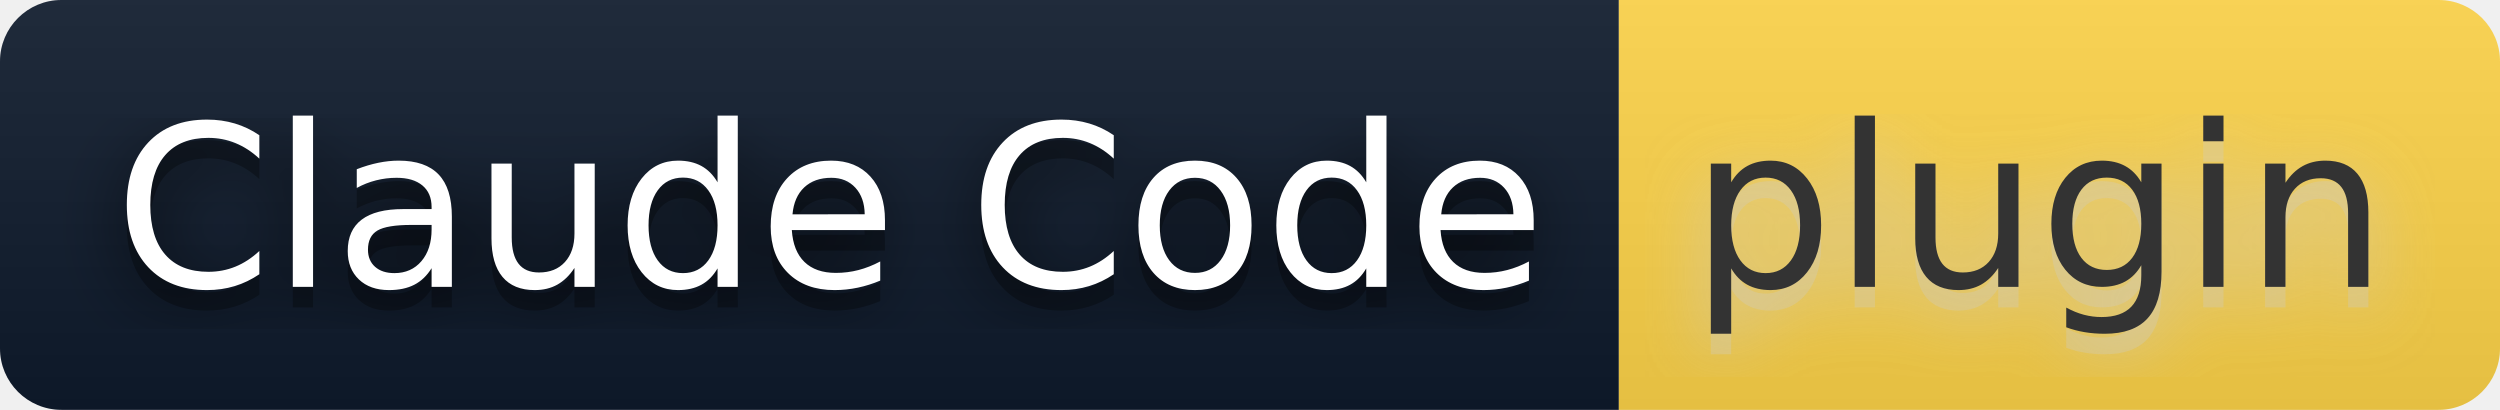
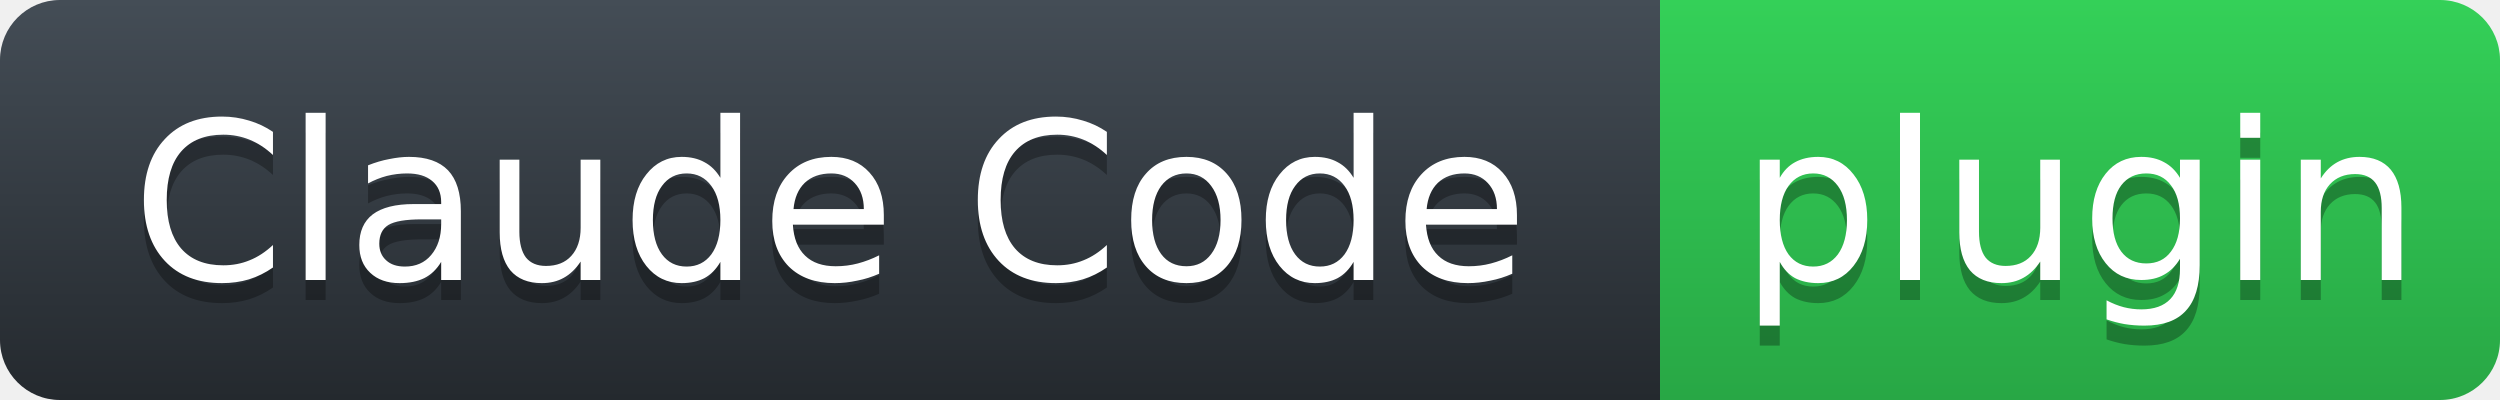
- <svg xmlns="http://www.w3.org/2000/svg" width="122" height="20" role="img" aria-label="Claude Code: plugin">
-   <filter id="blur">
-     <feGaussianBlur stdDeviation="16" />
-   </filter>
-   <linearGradient id="s" x2="0" y2="100%">
-     <stop offset="0" stop-color="#bbb" stop-opacity=".1" />
-     <stop offset="1" stop-opacity=".1" />
-   </linearGradient>
-   <clipPath id="r">
-     <rect width="122" height="20" rx="3" />
-   </clipPath>
-   <g clip-path="url(#r)">
-     <rect width="79" height="20" fill="#0f1b2d" />
-     <rect x="79" width="43" height="20" fill="#ffd54a" />
-     <rect width="122" height="20" fill="url(#s)" />
-   </g>
-   <g fill="#fff" text-anchor="middle" font-family="Verdana,Geneva,DejaVu Sans,sans-serif" text-rendering="geometricPrecision" font-size="110">
-     <g transform="scale(.1)">
-       <g aria-hidden="true" fill="#010101">
-         <text x="405" y="150" fill-opacity=".8" filter="url(#blur)" textLength="690">Claude Code</text>
-         <text x="405" y="150" fill-opacity=".3" textLength="690">Claude Code</text>
-       </g>
-       <text x="405" y="140" textLength="690">Claude Code</text>
-     </g>
-     <g transform="scale(.1)">
-       <g aria-hidden="true" fill="#ccc">
-         <text x="995" y="150" fill-opacity=".8" filter="url(#blur)" textLength="330">plugin</text>
-         <text x="995" y="150" fill-opacity=".3" textLength="330">plugin</text>
-       </g>
-       <text x="995" y="140" textLength="330" fill="#333">plugin</text>
-     </g>
+ <svg xmlns="http://www.w3.org/2000/svg" width="125.0" height="20" role="img" aria-label="Claude Code: plugin">
+   <defs>
+     <linearGradient id="l" x1="50%" y1="0%" x2="50%" y2="100%">
+       <stop stop-color="#444D56" offset="0%" />
+       <stop stop-color="#24292E" offset="100%" />
+     </linearGradient>
+     <linearGradient id="v" x1="50%" y1="0%" x2="50%" y2="100%">
+       <stop stop-color="#34D058" offset="0%" />
+       <stop stop-color="#28A745" offset="100%" />
+     </linearGradient>
+   </defs>
+   <g fill="none" fill-rule="evenodd" font-family="'DejaVu Sans',Verdana,Geneva,sans-serif" font-size="11" text-anchor="middle">
+     <path d="M0,3 C0,1.343 1.343,0 3,0 L83.0,0 L83.0,20 L3,20 C1.343,20 0,18.657 0,17 Z" fill="url(#l)" />
+     <path d="M83.0,0 L122.0,0 C123.657,0 125.0,1.343 125.0,3 L125.0,17 C125.0,18.657 123.657,20 122.0,20 L83.0,20 Z" fill="url(#v)" />
+     <text x="41.5" y="15" fill="#010101" fill-opacity=".3" textLength="72.0" lengthAdjust="spacingAndGlyphs" aria-hidden="true">Claude Code</text>
+     <text x="41.5" y="14" fill="#FFFFFF" textLength="72.0" lengthAdjust="spacingAndGlyphs">Claude Code</text>
+     <text x="104.0" y="15" fill="#010101" fill-opacity=".3" textLength="34.0" lengthAdjust="spacingAndGlyphs" aria-hidden="true">plugin</text>
+     <text x="104.0" y="14" fill="#FFFFFF" textLength="34.0" lengthAdjust="spacingAndGlyphs">plugin</text>
  </g>
</svg>
